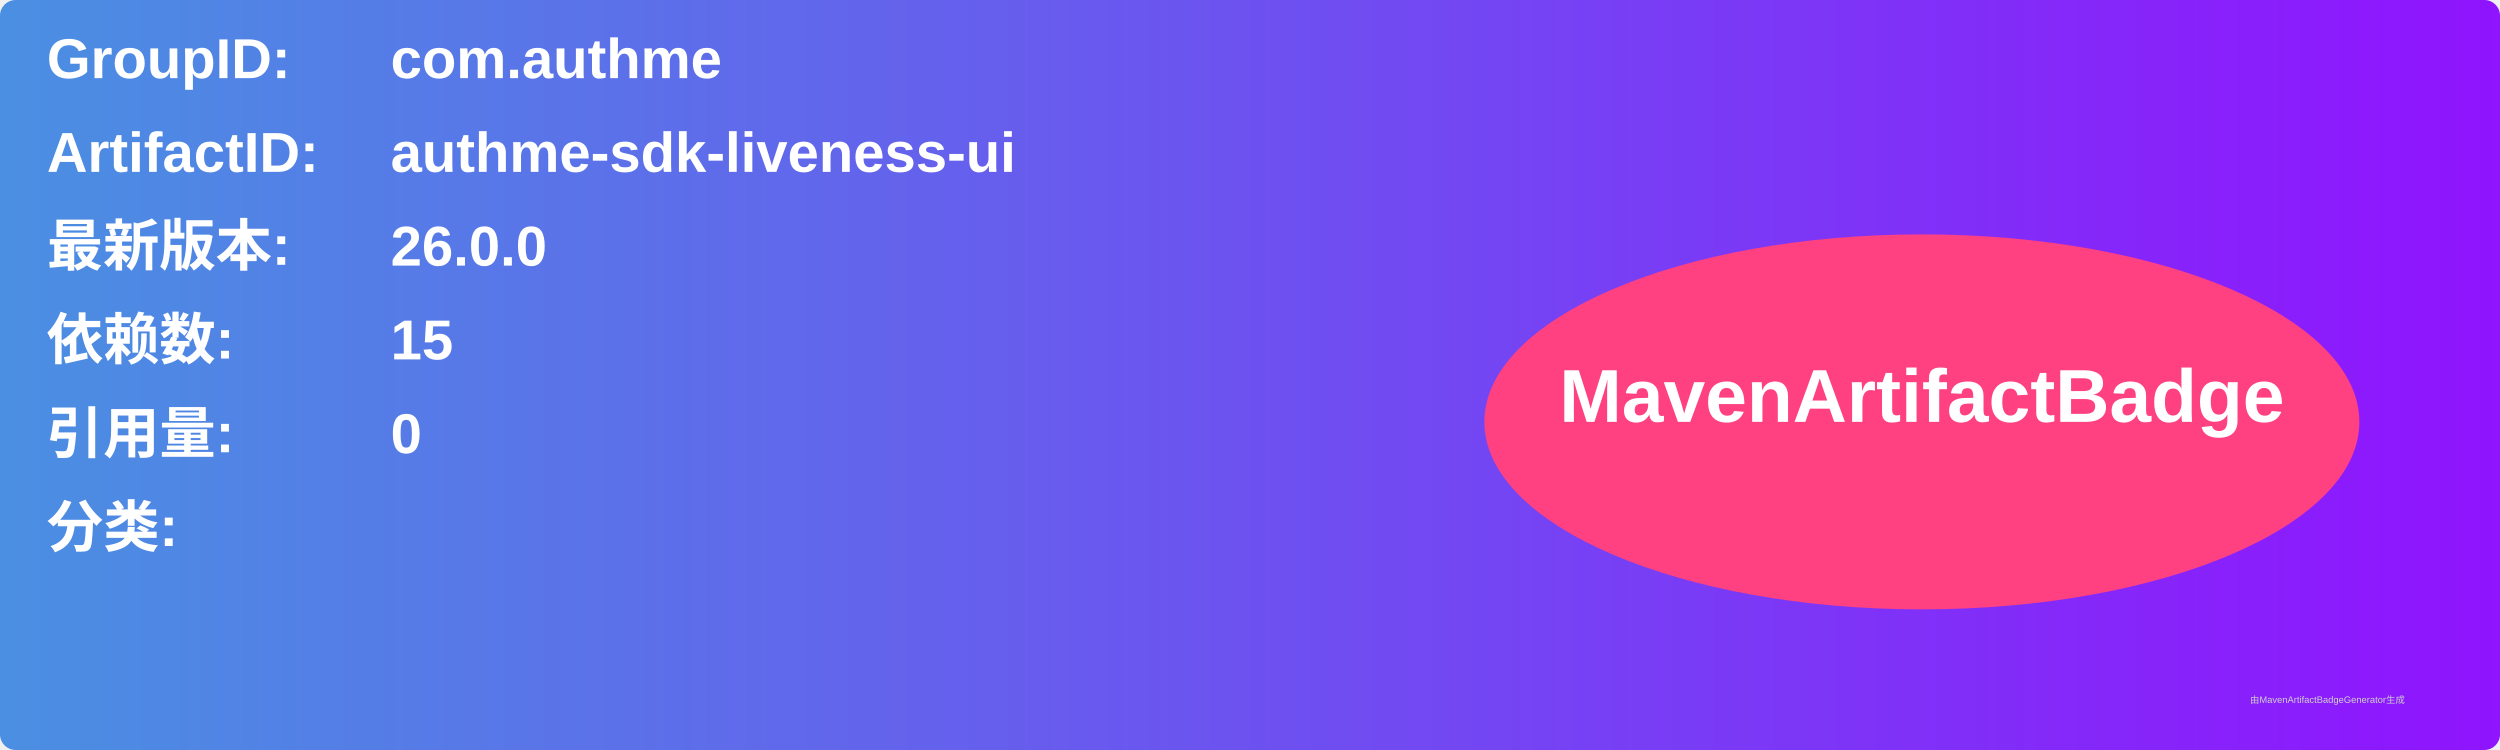
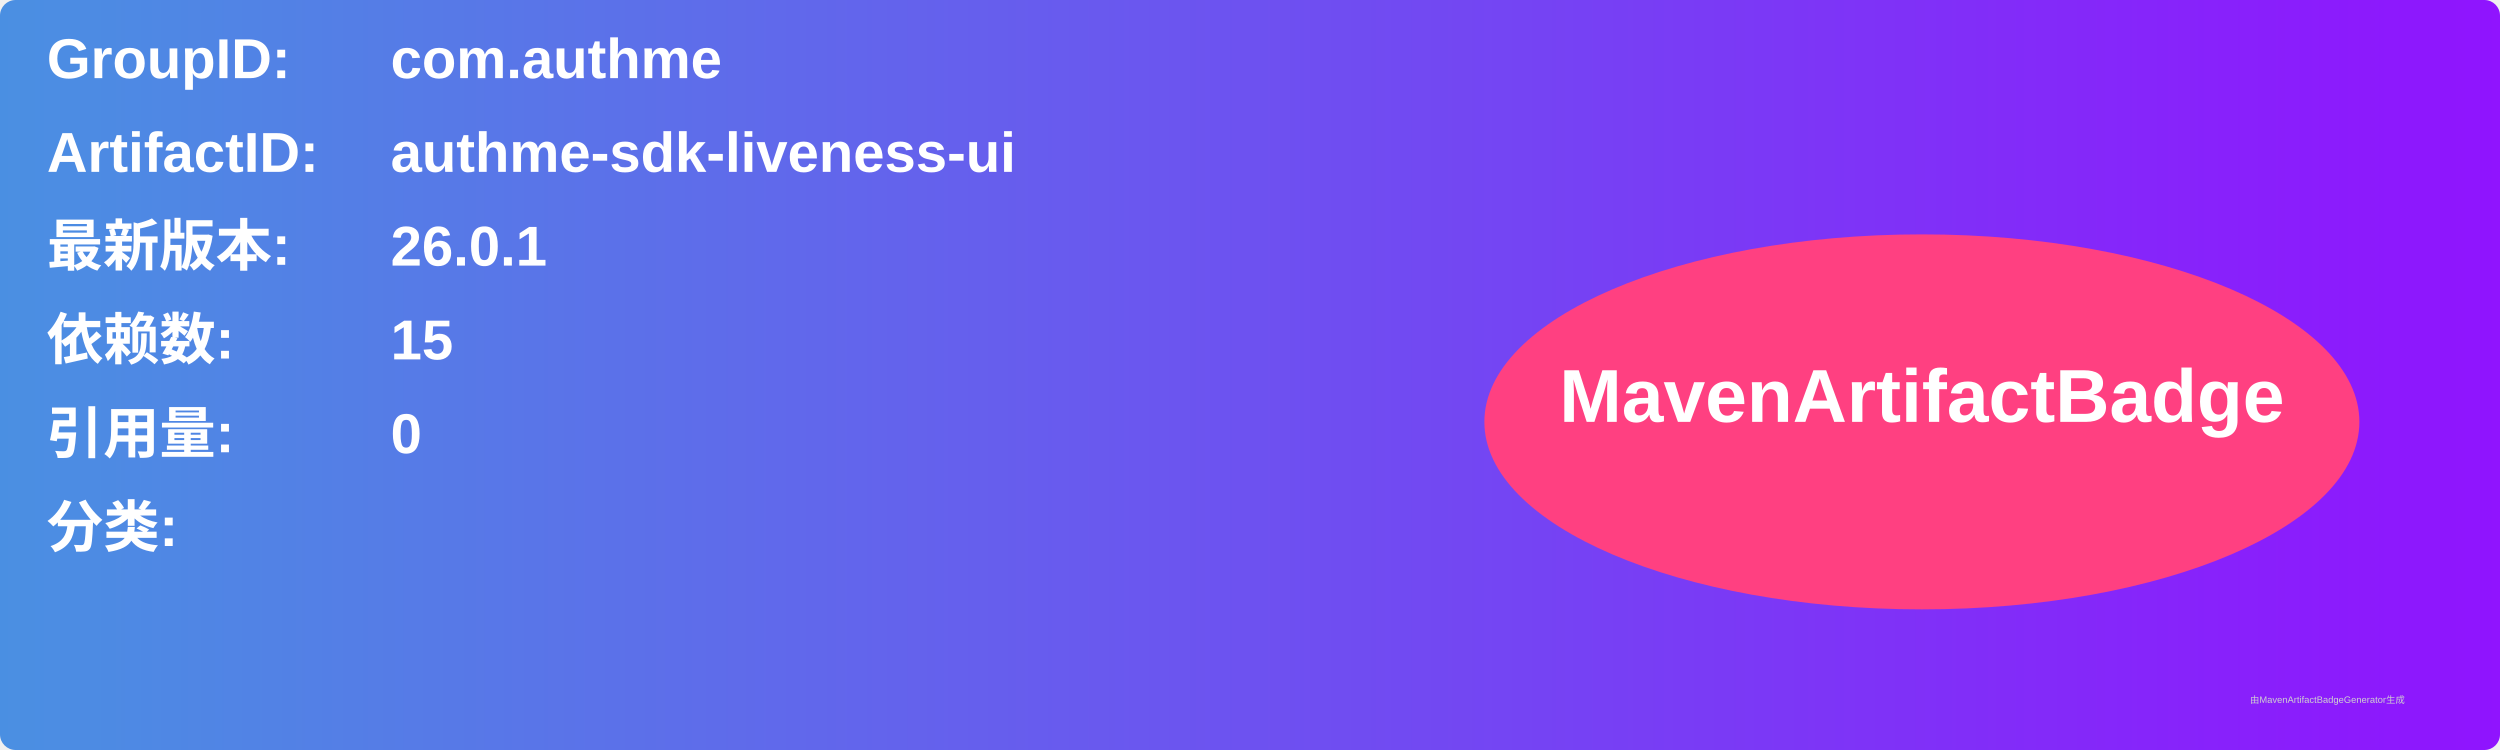
<svg xmlns="http://www.w3.org/2000/svg" width="800" height="240" viewBox="0 0 800 240">
  <linearGradient id="grad" x1="0%" y1="0%" x2="100%" y2="0%">
    <stop offset="0%" stop-color="#4a90e2" />
    <stop offset="100%" stop-color="#9013fe" />
  </linearGradient>
  <rect width="100%" height="100%" rx="5" ry="5" fill="url(#grad)" />
  <g transform="translate(15, 15)">
    <text x="0" y="10" font-family="Arial" font-size="18" fill="white" font-weight="bold" width="260">GroupID:</text>
    <text x="110" y="10" font-family="Arial" font-size="18" fill="white" font-weight="bold" width="460">com.authme</text>
    <text x="0" y="40" font-family="Arial" font-size="18" fill="white" font-weight="bold" width="260">ArtifactID:</text>
    <text x="110" y="40" font-family="Arial" font-size="18" fill="white" font-weight="bold" width="460">authme-sdk-liveness-ui</text>
    <text x="0" y="70" font-family="Arial" font-size="18" fill="white" font-weight="bold">最新版本:</text>
    <text x="110" y="70" font-family="Arial" font-size="18" fill="white" font-weight="bold">
-       <tspan font-weight="bold">26.0.0</tspan>
+       <tspan font-weight="bold">26.0.1</tspan>
    </text>
    <text x="0" y="100" font-family="Arial" font-size="18" fill="white" font-weight="bold">依赖数: </text>
    <text x="110" y="100" font-family="Arial" font-size="18" fill="white">
      <tspan font-weight="bold">15</tspan>
    </text>
    <text x="0" y="130" font-family="Arial" font-size="18" fill="white" font-weight="bold">引用量: </text>
    <text x="110" y="130" font-family="Arial" font-size="18" fill="white">
      <tspan font-weight="bold">0</tspan>
    </text>
    <text x="0" y="160" font-family="Arial" font-size="18" fill="white" font-weight="bold">分类:</text>
    <text x="10" y="190" font-family="Arial" font-size="10" fill="white">
      <tspan font-weight="bold" />
    </text>
    <ellipse cx="600" cy="120" rx="140" ry="60" fill="#ff4081" />
    <text x="600" y="120" text-anchor="middle" font-family="Arial" font-size="24" fill="white" font-weight="bold">MavenArtifactBadge</text>
  </g>
  <text x="720" y="225" font-family="Arial" font-size="3" fill="#d0d0d0">由MavenArtifactBadgeGenerator生成</text>
</svg>
